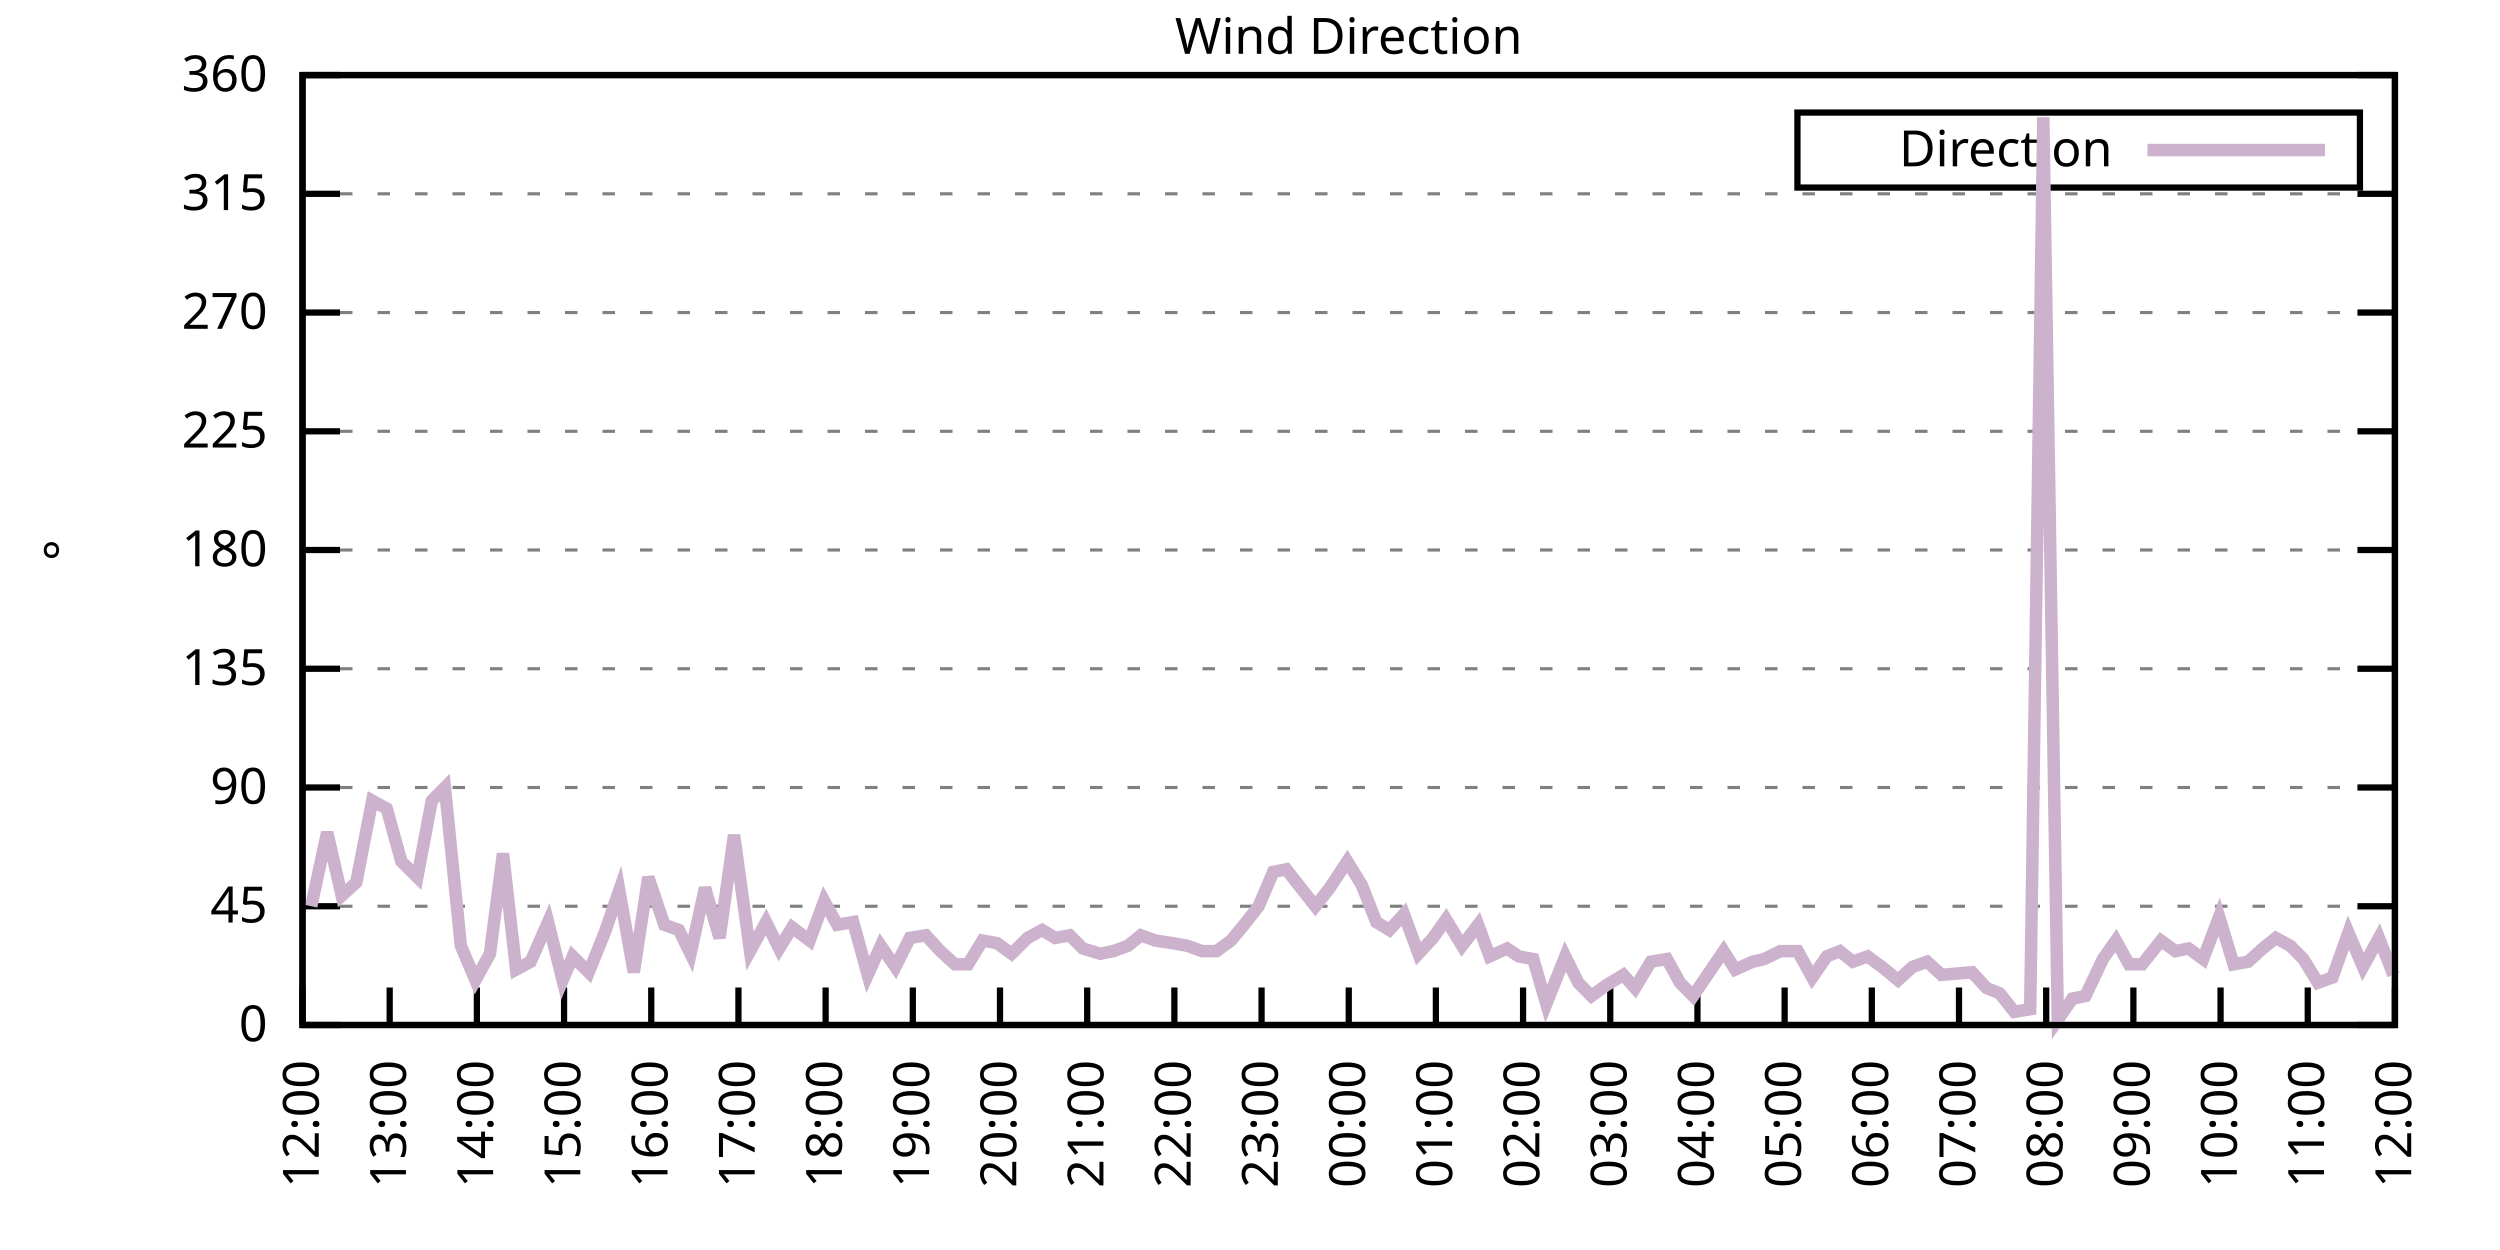
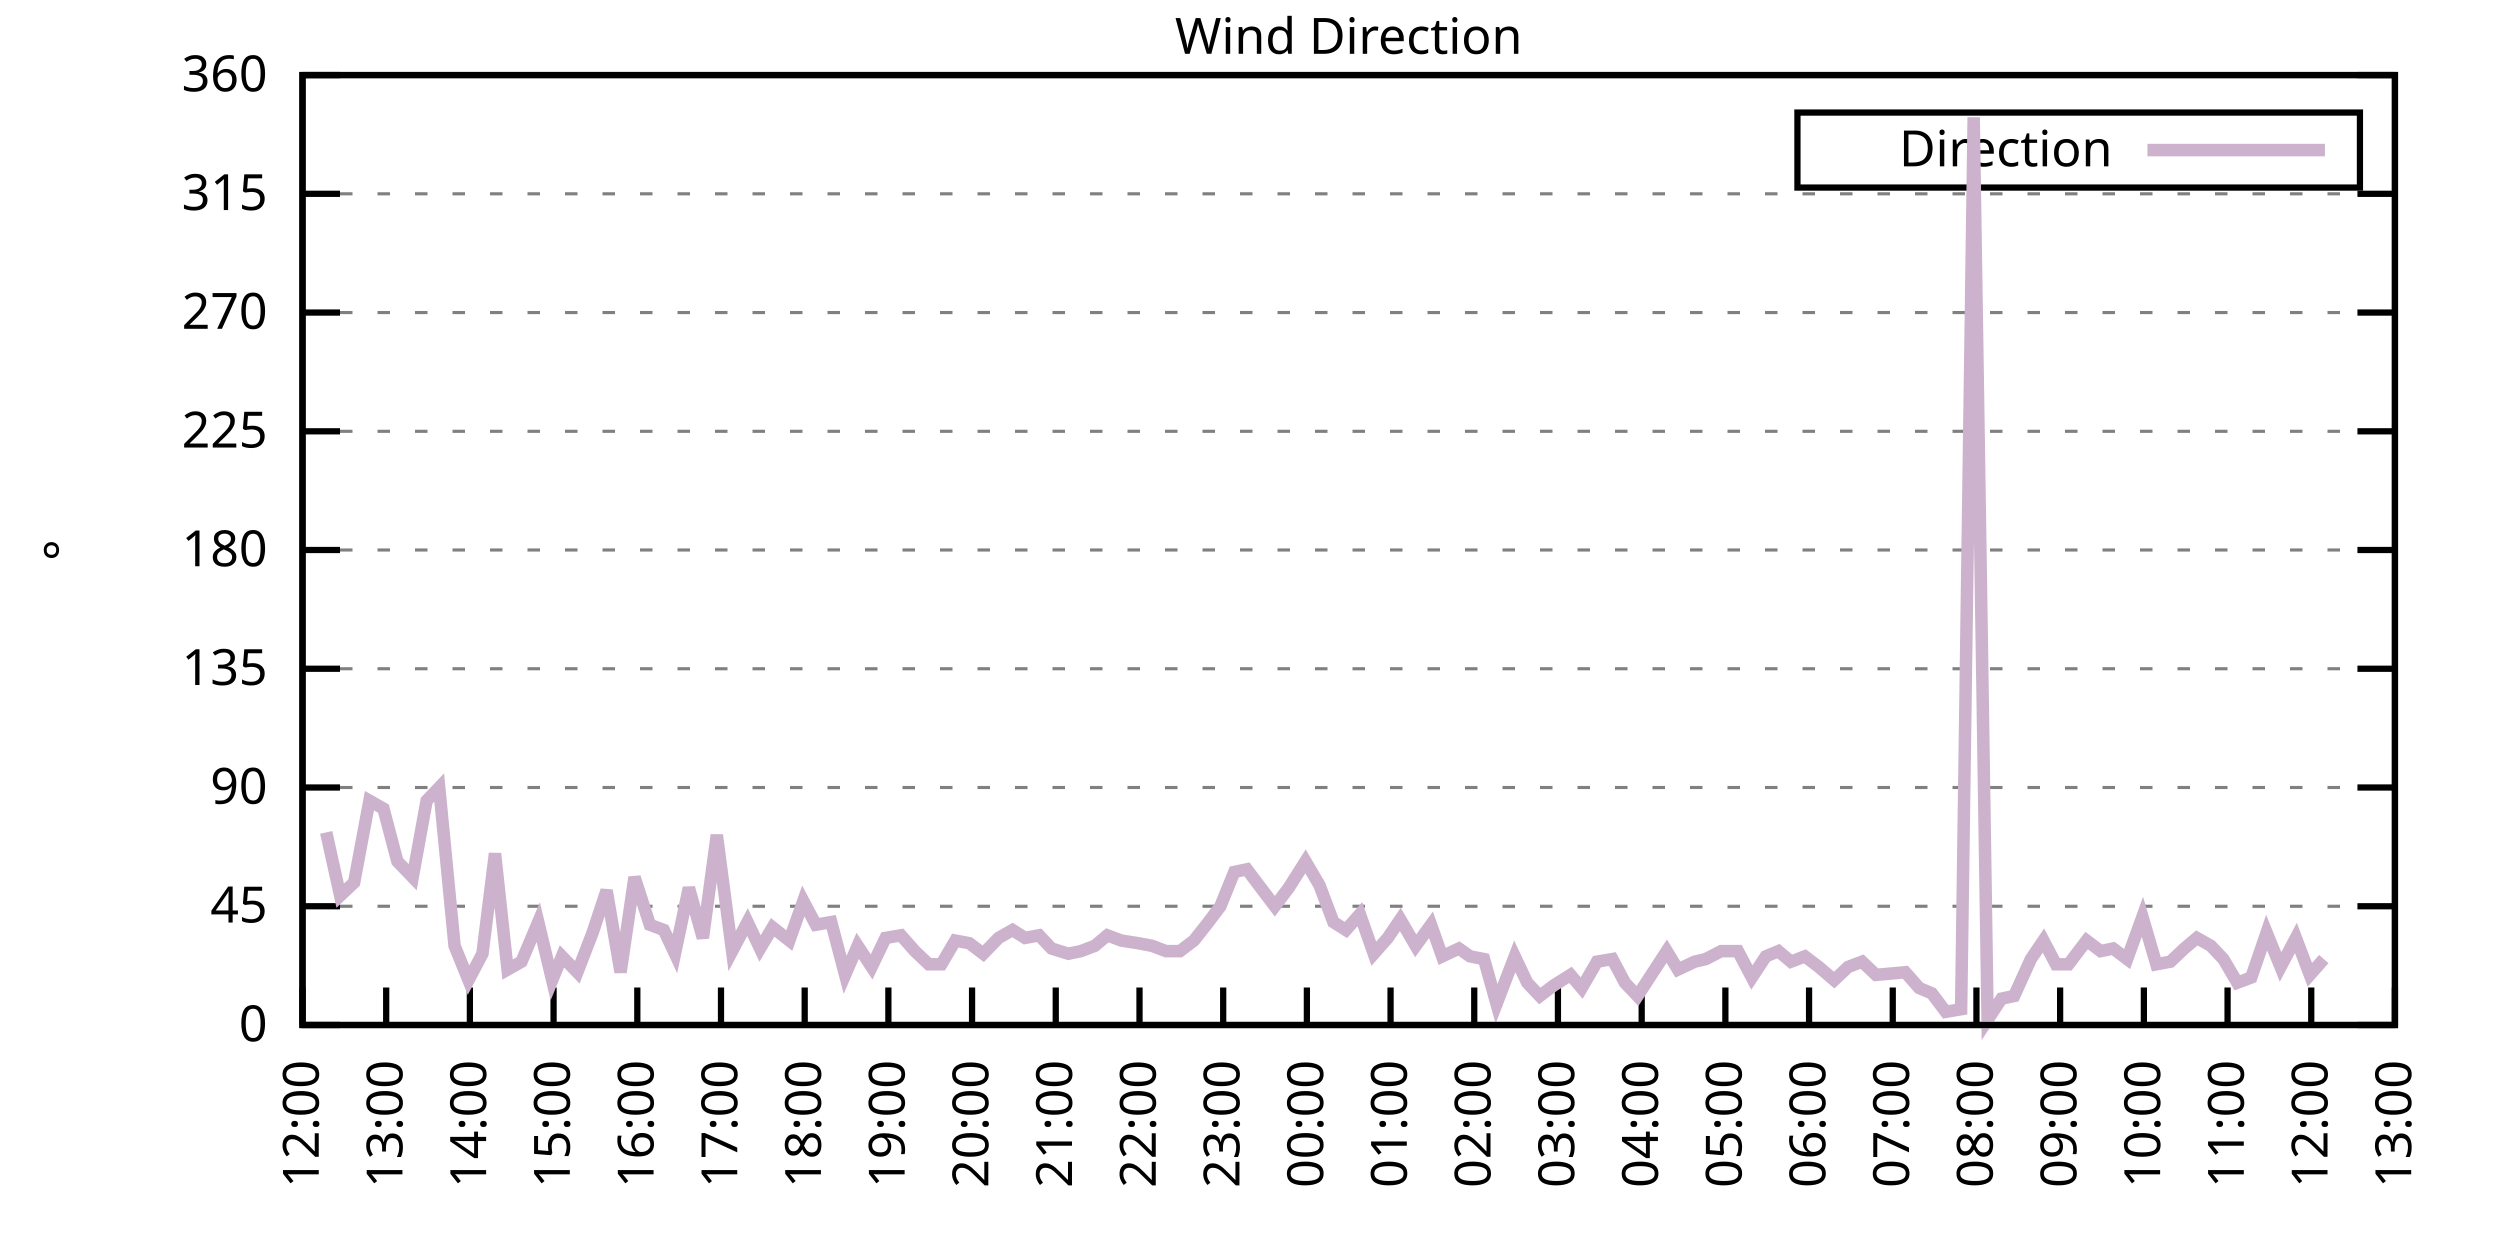
<svg xmlns="http://www.w3.org/2000/svg" xmlns:xlink="http://www.w3.org/1999/xlink" width="400" height="200" viewBox="0 0 400 200">
  <g id="gnuplot_canvas">
    <rect x="0" y="0" width="400" height="200" fill="none" />
    <defs>
      <circle id="gpDot" r="0.5" stroke-width="0.5" stroke="currentColor" />
      <path id="gpPt0" stroke-width="0.333" stroke="currentColor" d="M-1,0 h2 M0,-1 v2" />
      <path id="gpPt1" stroke-width="0.333" stroke="currentColor" d="M-1,-1 L1,1 M1,-1 L-1,1" />
      <path id="gpPt2" stroke-width="0.333" stroke="currentColor" d="M-1,0 L1,0 M0,-1 L0,1 M-1,-1 L1,1 M-1,1 L1,-1" />
      <rect id="gpPt3" stroke-width="0.333" stroke="currentColor" x="-1" y="-1" width="2" height="2" />
      <rect id="gpPt4" stroke-width="0.333" stroke="currentColor" fill="currentColor" x="-1" y="-1" width="2" height="2" />
      <circle id="gpPt5" stroke-width="0.333" stroke="currentColor" cx="0" cy="0" r="1" />
      <use xlink:href="#gpPt5" id="gpPt6" fill="currentColor" stroke="none" />
      <path id="gpPt7" stroke-width="0.333" stroke="currentColor" d="M0,-1.33 L-1.33,0.67 L1.33,0.67 z" />
      <use xlink:href="#gpPt7" id="gpPt8" fill="currentColor" stroke="none" />
      <use xlink:href="#gpPt7" id="gpPt9" stroke="currentColor" transform="rotate(180)" />
      <use xlink:href="#gpPt9" id="gpPt10" fill="currentColor" stroke="none" />
      <use xlink:href="#gpPt3" id="gpPt11" stroke="currentColor" transform="rotate(45)" />
      <use xlink:href="#gpPt11" id="gpPt12" fill="currentColor" stroke="none" />
      <path id="gpPt13" stroke-width="0.333" stroke="currentColor" d="M0,1.330 L1.265,0.411 L0.782,-1.067 L-0.782,-1.076 L-1.265,0.411 z" />
      <use xlink:href="#gpPt13" id="gpPt14" fill="currentColor" stroke="none" />
      <filter id="textbox" filterUnits="objectBoundingBox" x="0" y="0" height="1" width="1">
        <feFlood flood-color="white" flood-opacity="1" result="bgnd" />
        <feComposite in="SourceGraphic" in2="bgnd" operator="atop" />
      </filter>
      <filter id="greybox" filterUnits="objectBoundingBox" x="0" y="0" height="1" width="1">
        <feFlood flood-color="lightgrey" flood-opacity="1" result="grey" />
        <feComposite in="SourceGraphic" in2="grey" operator="atop" />
      </filter>
    </defs>
    <g fill="none" color="white" stroke="currentColor" stroke-width="1.00" stroke-linecap="butt" stroke-linejoin="miter">
</g>
    <g fill="none" color="black" stroke="currentColor" stroke-width="1.00" stroke-linecap="butt" stroke-linejoin="miter">
      <g stroke="none" shape-rendering="crispEdges">
        <polygon fill="rgb(255, 255, 255)" points="48.40,164.00 383.18,164.00 383.18,12.02 48.40,12.02 " />
      </g>
    </g>
    <g fill="none" color="black" stroke="currentColor" stroke-width="1.00" stroke-linecap="butt" stroke-linejoin="miter">
</g>
    <g fill="none" color="black" stroke="black" stroke-width="0.50" stroke-linecap="butt" stroke-linejoin="miter">
</g>
    <g fill="none" color="gray" stroke="currentColor" stroke-width="0.50" stroke-linecap="butt" stroke-linejoin="miter">
      <path stroke="gray" stroke-dasharray="2,4" class="gridline" d="M48.40,164.00 L383.19,164.00  " />
    </g>
    <g fill="none" color="gray" stroke="gray" stroke-width="1.00" stroke-linecap="butt" stroke-linejoin="miter">
</g>
    <g fill="none" color="black" stroke="currentColor" stroke-width="1.00" stroke-linecap="butt" stroke-linejoin="miter">
      <path stroke="black" d="M48.40,164.00 L54.40,164.00 M383.19,164.00 L377.19,164.00  " />
      <g transform="translate(42.80,166.60)" stroke="none" fill="black" font-family="Sans" font-size="8.00" text-anchor="end">
        <text>
          <tspan font-family="Sans"> 0</tspan>
        </text>
      </g>
    </g>
    <g fill="none" color="black" stroke="currentColor" stroke-width="1.00" stroke-linecap="butt" stroke-linejoin="miter">
</g>
    <g fill="none" color="black" stroke="black" stroke-width="0.50" stroke-linecap="butt" stroke-linejoin="miter">
</g>
    <g fill="none" color="gray" stroke="currentColor" stroke-width="0.50" stroke-linecap="butt" stroke-linejoin="miter">
      <path stroke="gray" stroke-dasharray="2,4" class="gridline" d="M48.40,145.00 L383.19,145.00  " />
    </g>
    <g fill="none" color="gray" stroke="gray" stroke-width="1.00" stroke-linecap="butt" stroke-linejoin="miter">
</g>
    <g fill="none" color="black" stroke="currentColor" stroke-width="1.00" stroke-linecap="butt" stroke-linejoin="miter">
      <path stroke="black" d="M48.40,145.00 L54.40,145.00 M383.19,145.00 L377.19,145.00  " />
      <g transform="translate(42.80,147.60)" stroke="none" fill="black" font-family="Sans" font-size="8.00" text-anchor="end">
        <text>
          <tspan font-family="Sans"> 45</tspan>
        </text>
      </g>
    </g>
    <g fill="none" color="black" stroke="currentColor" stroke-width="1.00" stroke-linecap="butt" stroke-linejoin="miter">
</g>
    <g fill="none" color="black" stroke="black" stroke-width="0.50" stroke-linecap="butt" stroke-linejoin="miter">
</g>
    <g fill="none" color="gray" stroke="currentColor" stroke-width="0.50" stroke-linecap="butt" stroke-linejoin="miter">
      <path stroke="gray" stroke-dasharray="2,4" class="gridline" d="M48.40,126.00 L383.19,126.00  " />
    </g>
    <g fill="none" color="gray" stroke="gray" stroke-width="1.00" stroke-linecap="butt" stroke-linejoin="miter">
</g>
    <g fill="none" color="black" stroke="currentColor" stroke-width="1.00" stroke-linecap="butt" stroke-linejoin="miter">
      <path stroke="black" d="M48.40,126.00 L54.40,126.00 M383.19,126.00 L377.19,126.00  " />
      <g transform="translate(42.80,128.60)" stroke="none" fill="black" font-family="Sans" font-size="8.00" text-anchor="end">
        <text>
          <tspan font-family="Sans"> 90</tspan>
        </text>
      </g>
    </g>
    <g fill="none" color="black" stroke="currentColor" stroke-width="1.00" stroke-linecap="butt" stroke-linejoin="miter">
</g>
    <g fill="none" color="black" stroke="black" stroke-width="0.50" stroke-linecap="butt" stroke-linejoin="miter">
</g>
    <g fill="none" color="gray" stroke="currentColor" stroke-width="0.50" stroke-linecap="butt" stroke-linejoin="miter">
      <path stroke="gray" stroke-dasharray="2,4" class="gridline" d="M48.40,107.00 L383.19,107.00  " />
    </g>
    <g fill="none" color="gray" stroke="gray" stroke-width="1.00" stroke-linecap="butt" stroke-linejoin="miter">
</g>
    <g fill="none" color="black" stroke="currentColor" stroke-width="1.00" stroke-linecap="butt" stroke-linejoin="miter">
      <path stroke="black" d="M48.40,107.00 L54.40,107.00 M383.19,107.00 L377.19,107.00  " />
      <g transform="translate(42.80,109.60)" stroke="none" fill="black" font-family="Sans" font-size="8.00" text-anchor="end">
        <text>
          <tspan font-family="Sans"> 135</tspan>
        </text>
      </g>
    </g>
    <g fill="none" color="black" stroke="currentColor" stroke-width="1.00" stroke-linecap="butt" stroke-linejoin="miter">
</g>
    <g fill="none" color="black" stroke="black" stroke-width="0.50" stroke-linecap="butt" stroke-linejoin="miter">
</g>
    <g fill="none" color="gray" stroke="currentColor" stroke-width="0.50" stroke-linecap="butt" stroke-linejoin="miter">
      <path stroke="gray" stroke-dasharray="2,4" class="gridline" d="M48.40,88.00 L383.19,88.00  " />
    </g>
    <g fill="none" color="gray" stroke="gray" stroke-width="1.00" stroke-linecap="butt" stroke-linejoin="miter">
</g>
    <g fill="none" color="black" stroke="currentColor" stroke-width="1.00" stroke-linecap="butt" stroke-linejoin="miter">
      <path stroke="black" d="M48.40,88.00 L54.40,88.00 M383.19,88.00 L377.19,88.00  " />
      <g transform="translate(42.80,90.60)" stroke="none" fill="black" font-family="Sans" font-size="8.00" text-anchor="end">
        <text>
          <tspan font-family="Sans"> 180</tspan>
        </text>
      </g>
    </g>
    <g fill="none" color="black" stroke="currentColor" stroke-width="1.00" stroke-linecap="butt" stroke-linejoin="miter">
</g>
    <g fill="none" color="black" stroke="black" stroke-width="0.50" stroke-linecap="butt" stroke-linejoin="miter">
</g>
    <g fill="none" color="gray" stroke="currentColor" stroke-width="0.50" stroke-linecap="butt" stroke-linejoin="miter">
      <path stroke="gray" stroke-dasharray="2,4" class="gridline" d="M48.40,69.01 L383.19,69.01  " />
    </g>
    <g fill="none" color="gray" stroke="gray" stroke-width="1.00" stroke-linecap="butt" stroke-linejoin="miter">
</g>
    <g fill="none" color="black" stroke="currentColor" stroke-width="1.00" stroke-linecap="butt" stroke-linejoin="miter">
      <path stroke="black" d="M48.40,69.01 L54.40,69.01 M383.19,69.01 L377.19,69.01  " />
      <g transform="translate(42.80,71.61)" stroke="none" fill="black" font-family="Sans" font-size="8.00" text-anchor="end">
        <text>
          <tspan font-family="Sans"> 225</tspan>
        </text>
      </g>
    </g>
    <g fill="none" color="black" stroke="currentColor" stroke-width="1.00" stroke-linecap="butt" stroke-linejoin="miter">
</g>
    <g fill="none" color="black" stroke="black" stroke-width="0.50" stroke-linecap="butt" stroke-linejoin="miter">
</g>
    <g fill="none" color="gray" stroke="currentColor" stroke-width="0.50" stroke-linecap="butt" stroke-linejoin="miter">
      <path stroke="gray" stroke-dasharray="2,4" class="gridline" d="M48.40,50.01 L383.19,50.01  " />
    </g>
    <g fill="none" color="gray" stroke="gray" stroke-width="1.00" stroke-linecap="butt" stroke-linejoin="miter">
</g>
    <g fill="none" color="black" stroke="currentColor" stroke-width="1.00" stroke-linecap="butt" stroke-linejoin="miter">
      <path stroke="black" d="M48.40,50.01 L54.40,50.01 M383.19,50.01 L377.19,50.01  " />
      <g transform="translate(42.80,52.61)" stroke="none" fill="black" font-family="Sans" font-size="8.00" text-anchor="end">
        <text>
          <tspan font-family="Sans"> 270</tspan>
        </text>
      </g>
    </g>
    <g fill="none" color="black" stroke="currentColor" stroke-width="1.00" stroke-linecap="butt" stroke-linejoin="miter">
</g>
    <g fill="none" color="black" stroke="black" stroke-width="0.50" stroke-linecap="butt" stroke-linejoin="miter">
</g>
    <g fill="none" color="gray" stroke="currentColor" stroke-width="0.50" stroke-linecap="butt" stroke-linejoin="miter">
      <path stroke="gray" stroke-dasharray="2,4" class="gridline" d="M48.40,31.01 L383.19,31.01  " />
    </g>
    <g fill="none" color="gray" stroke="gray" stroke-width="1.00" stroke-linecap="butt" stroke-linejoin="miter">
</g>
    <g fill="none" color="black" stroke="currentColor" stroke-width="1.00" stroke-linecap="butt" stroke-linejoin="miter">
      <path stroke="black" d="M48.40,31.01 L54.40,31.01 M383.19,31.01 L377.19,31.01  " />
      <g transform="translate(42.80,33.61)" stroke="none" fill="black" font-family="Sans" font-size="8.00" text-anchor="end">
        <text>
          <tspan font-family="Sans"> 315</tspan>
        </text>
      </g>
    </g>
    <g fill="none" color="black" stroke="currentColor" stroke-width="1.00" stroke-linecap="butt" stroke-linejoin="miter">
</g>
    <g fill="none" color="black" stroke="black" stroke-width="0.50" stroke-linecap="butt" stroke-linejoin="miter">
</g>
    <g fill="none" color="gray" stroke="currentColor" stroke-width="0.50" stroke-linecap="butt" stroke-linejoin="miter">
      <path stroke="gray" stroke-dasharray="2,4" class="gridline" d="M48.40,12.01 L383.19,12.01  " />
    </g>
    <g fill="none" color="gray" stroke="gray" stroke-width="1.00" stroke-linecap="butt" stroke-linejoin="miter">
</g>
    <g fill="none" color="black" stroke="currentColor" stroke-width="1.00" stroke-linecap="butt" stroke-linejoin="miter">
      <path stroke="black" d="M48.40,12.01 L54.40,12.01 M383.19,12.01 L377.19,12.01  " />
      <g transform="translate(42.80,14.61)" stroke="none" fill="black" font-family="Sans" font-size="8.00" text-anchor="end">
        <text>
          <tspan font-family="Sans"> 360</tspan>
        </text>
      </g>
    </g>
    <g fill="none" color="black" stroke="currentColor" stroke-width="1.00" stroke-linecap="butt" stroke-linejoin="miter">
      <path stroke="black" d="M48.40,164.00 L48.40,158.00  " />
      <g transform="translate(51.00,169.60) rotate(270.00)" stroke="none" fill="black" font-family="Sans" font-size="8.00" text-anchor="end">
        <text>
          <tspan font-family="Sans">12:00</tspan>
        </text>
      </g>
    </g>
    <g fill="none" color="black" stroke="currentColor" stroke-width="1.00" stroke-linecap="butt" stroke-linejoin="miter">
-       <path stroke="black" d="M62.35,164.00 L62.35,158.00  " />
-       <g transform="translate(64.95,169.60) rotate(270.00)" stroke="none" fill="black" font-family="Sans" font-size="8.00" text-anchor="end">
+       <path stroke="black" d="M61.79,164.00 L61.79,158.00  " />
+       <g transform="translate(64.39,169.60) rotate(270.00)" stroke="none" fill="black" font-family="Sans" font-size="8.00" text-anchor="end">
        <text>
          <tspan font-family="Sans">13:00</tspan>
        </text>
      </g>
    </g>
    <g fill="none" color="black" stroke="currentColor" stroke-width="1.00" stroke-linecap="butt" stroke-linejoin="miter">
-       <path stroke="black" d="M76.30,164.00 L76.30,158.00  " />
-       <g transform="translate(78.90,169.60) rotate(270.00)" stroke="none" fill="black" font-family="Sans" font-size="8.00" text-anchor="end">
+       <path stroke="black" d="M75.18,164.00 L75.18,158.00  " />
+       <g transform="translate(77.78,169.60) rotate(270.00)" stroke="none" fill="black" font-family="Sans" font-size="8.00" text-anchor="end">
        <text>
          <tspan font-family="Sans">14:00</tspan>
        </text>
      </g>
    </g>
    <g fill="none" color="black" stroke="currentColor" stroke-width="1.00" stroke-linecap="butt" stroke-linejoin="miter">
-       <path stroke="black" d="M90.25,164.00 L90.25,158.00  " />
-       <g transform="translate(92.85,169.60) rotate(270.00)" stroke="none" fill="black" font-family="Sans" font-size="8.00" text-anchor="end">
+       <path stroke="black" d="M88.57,164.00 L88.57,158.00  " />
+       <g transform="translate(91.17,169.60) rotate(270.00)" stroke="none" fill="black" font-family="Sans" font-size="8.00" text-anchor="end">
        <text>
          <tspan font-family="Sans">15:00</tspan>
        </text>
      </g>
    </g>
    <g fill="none" color="black" stroke="currentColor" stroke-width="1.00" stroke-linecap="butt" stroke-linejoin="miter">
-       <path stroke="black" d="M104.20,164.00 L104.20,158.00  " />
-       <g transform="translate(106.80,169.60) rotate(270.00)" stroke="none" fill="black" font-family="Sans" font-size="8.00" text-anchor="end">
+       <path stroke="black" d="M101.97,164.00 L101.97,158.00  " />
+       <g transform="translate(104.57,169.60) rotate(270.00)" stroke="none" fill="black" font-family="Sans" font-size="8.00" text-anchor="end">
        <text>
          <tspan font-family="Sans">16:00</tspan>
        </text>
      </g>
    </g>
    <g fill="none" color="black" stroke="currentColor" stroke-width="1.00" stroke-linecap="butt" stroke-linejoin="miter">
-       <path stroke="black" d="M118.15,164.00 L118.15,158.00  " />
-       <g transform="translate(120.75,169.60) rotate(270.00)" stroke="none" fill="black" font-family="Sans" font-size="8.00" text-anchor="end">
+       <path stroke="black" d="M115.36,164.00 L115.36,158.00  " />
+       <g transform="translate(117.96,169.60) rotate(270.00)" stroke="none" fill="black" font-family="Sans" font-size="8.00" text-anchor="end">
        <text>
          <tspan font-family="Sans">17:00</tspan>
        </text>
      </g>
    </g>
    <g fill="none" color="black" stroke="currentColor" stroke-width="1.00" stroke-linecap="butt" stroke-linejoin="miter">
-       <path stroke="black" d="M132.10,164.00 L132.10,158.00  " />
-       <g transform="translate(134.70,169.60) rotate(270.00)" stroke="none" fill="black" font-family="Sans" font-size="8.00" text-anchor="end">
+       <path stroke="black" d="M128.75,164.00 L128.75,158.00  " />
+       <g transform="translate(131.35,169.60) rotate(270.00)" stroke="none" fill="black" font-family="Sans" font-size="8.00" text-anchor="end">
        <text>
          <tspan font-family="Sans">18:00</tspan>
        </text>
      </g>
    </g>
    <g fill="none" color="black" stroke="currentColor" stroke-width="1.00" stroke-linecap="butt" stroke-linejoin="miter">
-       <path stroke="black" d="M146.05,164.00 L146.05,158.00  " />
-       <g transform="translate(148.65,169.60) rotate(270.00)" stroke="none" fill="black" font-family="Sans" font-size="8.00" text-anchor="end">
+       <path stroke="black" d="M142.14,164.00 L142.14,158.00  " />
+       <g transform="translate(144.74,169.60) rotate(270.00)" stroke="none" fill="black" font-family="Sans" font-size="8.00" text-anchor="end">
        <text>
          <tspan font-family="Sans">19:00</tspan>
        </text>
      </g>
    </g>
    <g fill="none" color="black" stroke="currentColor" stroke-width="1.00" stroke-linecap="butt" stroke-linejoin="miter">
-       <path stroke="black" d="M160.00,164.00 L160.00,158.00  " />
-       <g transform="translate(162.60,169.60) rotate(270.00)" stroke="none" fill="black" font-family="Sans" font-size="8.00" text-anchor="end">
+       <path stroke="black" d="M155.53,164.00 L155.53,158.00  " />
+       <g transform="translate(158.13,169.60) rotate(270.00)" stroke="none" fill="black" font-family="Sans" font-size="8.00" text-anchor="end">
        <text>
          <tspan font-family="Sans">20:00</tspan>
        </text>
      </g>
    </g>
    <g fill="none" color="black" stroke="currentColor" stroke-width="1.00" stroke-linecap="butt" stroke-linejoin="miter">
-       <path stroke="black" d="M173.95,164.00 L173.95,158.00  " />
-       <g transform="translate(176.55,169.60) rotate(270.00)" stroke="none" fill="black" font-family="Sans" font-size="8.00" text-anchor="end">
+       <path stroke="black" d="M168.92,164.00 L168.92,158.00  " />
+       <g transform="translate(171.52,169.60) rotate(270.00)" stroke="none" fill="black" font-family="Sans" font-size="8.00" text-anchor="end">
        <text>
          <tspan font-family="Sans">21:00</tspan>
        </text>
      </g>
    </g>
    <g fill="none" color="black" stroke="currentColor" stroke-width="1.00" stroke-linecap="butt" stroke-linejoin="miter">
-       <path stroke="black" d="M187.90,164.00 L187.90,158.00  " />
-       <g transform="translate(190.50,169.60) rotate(270.00)" stroke="none" fill="black" font-family="Sans" font-size="8.00" text-anchor="end">
+       <path stroke="black" d="M182.32,164.00 L182.32,158.00  " />
+       <g transform="translate(184.92,169.60) rotate(270.00)" stroke="none" fill="black" font-family="Sans" font-size="8.00" text-anchor="end">
        <text>
          <tspan font-family="Sans">22:00</tspan>
        </text>
      </g>
    </g>
    <g fill="none" color="black" stroke="currentColor" stroke-width="1.00" stroke-linecap="butt" stroke-linejoin="miter">
-       <path stroke="black" d="M201.85,164.00 L201.85,158.00  " />
-       <g transform="translate(204.45,169.60) rotate(270.00)" stroke="none" fill="black" font-family="Sans" font-size="8.00" text-anchor="end">
+       <path stroke="black" d="M195.71,164.00 L195.71,158.00  " />
+       <g transform="translate(198.31,169.60) rotate(270.00)" stroke="none" fill="black" font-family="Sans" font-size="8.00" text-anchor="end">
        <text>
          <tspan font-family="Sans">23:00</tspan>
        </text>
      </g>
    </g>
    <g fill="none" color="black" stroke="currentColor" stroke-width="1.00" stroke-linecap="butt" stroke-linejoin="miter">
-       <path stroke="black" d="M215.80,164.00 L215.80,158.00  " />
-       <g transform="translate(218.40,169.60) rotate(270.00)" stroke="none" fill="black" font-family="Sans" font-size="8.00" text-anchor="end">
+       <path stroke="black" d="M209.10,164.00 L209.10,158.00  " />
+       <g transform="translate(211.70,169.60) rotate(270.00)" stroke="none" fill="black" font-family="Sans" font-size="8.00" text-anchor="end">
        <text>
          <tspan font-family="Sans">00:00</tspan>
        </text>
      </g>
    </g>
    <g fill="none" color="black" stroke="currentColor" stroke-width="1.00" stroke-linecap="butt" stroke-linejoin="miter">
-       <path stroke="black" d="M229.74,164.00 L229.74,158.00  " />
-       <g transform="translate(232.34,169.60) rotate(270.00)" stroke="none" fill="black" font-family="Sans" font-size="8.00" text-anchor="end">
+       <path stroke="black" d="M222.49,164.00 L222.49,158.00  " />
+       <g transform="translate(225.09,169.60) rotate(270.00)" stroke="none" fill="black" font-family="Sans" font-size="8.00" text-anchor="end">
        <text>
          <tspan font-family="Sans">01:00</tspan>
        </text>
      </g>
    </g>
    <g fill="none" color="black" stroke="currentColor" stroke-width="1.00" stroke-linecap="butt" stroke-linejoin="miter">
-       <path stroke="black" d="M243.69,164.00 L243.69,158.00  " />
-       <g transform="translate(246.29,169.60) rotate(270.00)" stroke="none" fill="black" font-family="Sans" font-size="8.00" text-anchor="end">
+       <path stroke="black" d="M235.88,164.00 L235.88,158.00  " />
+       <g transform="translate(238.48,169.60) rotate(270.00)" stroke="none" fill="black" font-family="Sans" font-size="8.00" text-anchor="end">
        <text>
          <tspan font-family="Sans">02:00</tspan>
        </text>
      </g>
    </g>
    <g fill="none" color="black" stroke="currentColor" stroke-width="1.00" stroke-linecap="butt" stroke-linejoin="miter">
-       <path stroke="black" d="M257.64,164.00 L257.64,158.00  " />
-       <g transform="translate(260.24,169.60) rotate(270.00)" stroke="none" fill="black" font-family="Sans" font-size="8.00" text-anchor="end">
+       <path stroke="black" d="M249.27,164.00 L249.27,158.00  " />
+       <g transform="translate(251.87,169.60) rotate(270.00)" stroke="none" fill="black" font-family="Sans" font-size="8.00" text-anchor="end">
        <text>
          <tspan font-family="Sans">03:00</tspan>
        </text>
      </g>
    </g>
    <g fill="none" color="black" stroke="currentColor" stroke-width="1.00" stroke-linecap="butt" stroke-linejoin="miter">
-       <path stroke="black" d="M271.59,164.00 L271.59,158.00  " />
-       <g transform="translate(274.19,169.60) rotate(270.00)" stroke="none" fill="black" font-family="Sans" font-size="8.00" text-anchor="end">
+       <path stroke="black" d="M262.67,164.00 L262.67,158.00  " />
+       <g transform="translate(265.27,169.60) rotate(270.00)" stroke="none" fill="black" font-family="Sans" font-size="8.00" text-anchor="end">
        <text>
          <tspan font-family="Sans">04:00</tspan>
        </text>
      </g>
    </g>
    <g fill="none" color="black" stroke="currentColor" stroke-width="1.00" stroke-linecap="butt" stroke-linejoin="miter">
-       <path stroke="black" d="M285.54,164.00 L285.54,158.00  " />
-       <g transform="translate(288.14,169.60) rotate(270.00)" stroke="none" fill="black" font-family="Sans" font-size="8.00" text-anchor="end">
+       <path stroke="black" d="M276.06,164.00 L276.06,158.00  " />
+       <g transform="translate(278.66,169.60) rotate(270.00)" stroke="none" fill="black" font-family="Sans" font-size="8.00" text-anchor="end">
        <text>
          <tspan font-family="Sans">05:00</tspan>
        </text>
      </g>
    </g>
    <g fill="none" color="black" stroke="currentColor" stroke-width="1.00" stroke-linecap="butt" stroke-linejoin="miter">
-       <path stroke="black" d="M299.49,164.00 L299.49,158.00  " />
-       <g transform="translate(302.09,169.60) rotate(270.00)" stroke="none" fill="black" font-family="Sans" font-size="8.00" text-anchor="end">
+       <path stroke="black" d="M289.45,164.00 L289.45,158.00  " />
+       <g transform="translate(292.05,169.60) rotate(270.00)" stroke="none" fill="black" font-family="Sans" font-size="8.00" text-anchor="end">
        <text>
          <tspan font-family="Sans">06:00</tspan>
        </text>
      </g>
    </g>
    <g fill="none" color="black" stroke="currentColor" stroke-width="1.00" stroke-linecap="butt" stroke-linejoin="miter">
-       <path stroke="black" d="M313.44,164.00 L313.44,158.00  " />
-       <g transform="translate(316.04,169.60) rotate(270.00)" stroke="none" fill="black" font-family="Sans" font-size="8.00" text-anchor="end">
+       <path stroke="black" d="M302.84,164.00 L302.84,158.00  " />
+       <g transform="translate(305.44,169.60) rotate(270.00)" stroke="none" fill="black" font-family="Sans" font-size="8.00" text-anchor="end">
        <text>
          <tspan font-family="Sans">07:00</tspan>
        </text>
      </g>
    </g>
    <g fill="none" color="black" stroke="currentColor" stroke-width="1.00" stroke-linecap="butt" stroke-linejoin="miter">
-       <path stroke="black" d="M327.39,164.00 L327.39,158.00  " />
-       <g transform="translate(329.99,169.60) rotate(270.00)" stroke="none" fill="black" font-family="Sans" font-size="8.00" text-anchor="end">
+       <path stroke="black" d="M316.23,164.00 L316.23,158.00  " />
+       <g transform="translate(318.83,169.60) rotate(270.00)" stroke="none" fill="black" font-family="Sans" font-size="8.00" text-anchor="end">
        <text>
          <tspan font-family="Sans">08:00</tspan>
        </text>
      </g>
    </g>
    <g fill="none" color="black" stroke="currentColor" stroke-width="1.00" stroke-linecap="butt" stroke-linejoin="miter">
-       <path stroke="black" d="M341.34,164.00 L341.34,158.00  " />
-       <g transform="translate(343.94,169.60) rotate(270.00)" stroke="none" fill="black" font-family="Sans" font-size="8.00" text-anchor="end">
+       <path stroke="black" d="M329.62,164.00 L329.62,158.00  " />
+       <g transform="translate(332.22,169.60) rotate(270.00)" stroke="none" fill="black" font-family="Sans" font-size="8.00" text-anchor="end">
        <text>
          <tspan font-family="Sans">09:00</tspan>
        </text>
      </g>
    </g>
    <g fill="none" color="black" stroke="currentColor" stroke-width="1.00" stroke-linecap="butt" stroke-linejoin="miter">
-       <path stroke="black" d="M355.29,164.00 L355.29,158.00  " />
-       <g transform="translate(357.89,169.60) rotate(270.00)" stroke="none" fill="black" font-family="Sans" font-size="8.00" text-anchor="end">
+       <path stroke="black" d="M343.02,164.00 L343.02,158.00  " />
+       <g transform="translate(345.62,169.60) rotate(270.00)" stroke="none" fill="black" font-family="Sans" font-size="8.00" text-anchor="end">
        <text>
          <tspan font-family="Sans">10:00</tspan>
        </text>
      </g>
    </g>
    <g fill="none" color="black" stroke="currentColor" stroke-width="1.00" stroke-linecap="butt" stroke-linejoin="miter">
-       <path stroke="black" d="M369.24,164.00 L369.24,158.00  " />
-       <g transform="translate(371.84,169.60) rotate(270.00)" stroke="none" fill="black" font-family="Sans" font-size="8.00" text-anchor="end">
+       <path stroke="black" d="M356.41,164.00 L356.41,158.00  " />
+       <g transform="translate(359.01,169.60) rotate(270.00)" stroke="none" fill="black" font-family="Sans" font-size="8.00" text-anchor="end">
        <text>
          <tspan font-family="Sans">11:00</tspan>
+         </text>
+       </g>
+     </g>
+     <g fill="none" color="black" stroke="currentColor" stroke-width="1.00" stroke-linecap="butt" stroke-linejoin="miter">
+       <path stroke="black" d="M369.80,164.00 L369.80,158.00  " />
+       <g transform="translate(372.40,169.60) rotate(270.00)" stroke="none" fill="black" font-family="Sans" font-size="8.00" text-anchor="end">
+         <text>
+           <tspan font-family="Sans">12:00</tspan>
        </text>
      </g>
    </g>
    <g fill="none" color="black" stroke="currentColor" stroke-width="1.00" stroke-linecap="butt" stroke-linejoin="miter">
      <path stroke="black" d="M383.19,164.00 L383.19,158.00  " />
      <g transform="translate(385.79,169.60) rotate(270.00)" stroke="none" fill="black" font-family="Sans" font-size="8.00" text-anchor="end">
        <text>
-           <tspan font-family="Sans">12:00</tspan>
+           <tspan font-family="Sans">13:00</tspan>
        </text>
      </g>
    </g>
    <g fill="none" color="black" stroke="currentColor" stroke-width="1.00" stroke-linecap="butt" stroke-linejoin="miter">
</g>
    <g fill="none" color="black" stroke="currentColor" stroke-width="1.00" stroke-linecap="butt" stroke-linejoin="miter">
      <path stroke="black" d="M48.40,12.01 L48.40,164.00 L383.19,164.00 L383.19,12.01 L48.40,12.01 Z  " />
    </g>
    <g fill="none" color="black" stroke="currentColor" stroke-width="1.00" stroke-linecap="butt" stroke-linejoin="miter">
</g>
    <g fill="none" color="black" stroke="currentColor" stroke-width="1.00" stroke-linecap="butt" stroke-linejoin="miter">
      <path stroke="black" d="M287.59,30.01 L287.59,18.01 L377.59,18.01 L377.59,30.01 L287.59,30.01 Z  " />
    </g>
    <g id="Wind_direction_plot_1">
      <g fill="none" color="white" stroke="black" stroke-width="2.00" stroke-linecap="butt" stroke-linejoin="miter">
</g>
      <g fill="none" color="black" stroke="currentColor" stroke-width="2.00" stroke-linecap="butt" stroke-linejoin="miter">
        <g transform="translate(337.99,26.61)" stroke="none" fill="black" font-family="Sans" font-size="8.00" text-anchor="end">
          <text>
            <tspan font-family="Sans">Direction</tspan>
          </text>
        </g>
      </g>
      <g fill="none" color="black" stroke="currentColor" stroke-width="2.00" stroke-linecap="butt" stroke-linejoin="miter">
-         <path stroke="rgb(204, 178, 204)" d="M343.59,24.01 L371.99,24.01 M49.79,145.00 L52.35,133.18 L54.68,143.31 L57.00,141.20 L59.56,128.11 L61.88,129.38   L64.21,137.82 L66.77,140.36 L69.09,128.11 L71.18,126.00 L73.74,151.33 L76.07,156.82 L78.39,152.60 L80.48,136.56   L82.58,155.13 L84.90,153.87 L87.69,147.53 L90.02,156.82 L91.64,153.02 L94.20,155.56 L96.76,149.22 L99.08,142.47   L101.41,155.56 L103.73,140.36 L106.29,147.96 L108.62,148.80 L110.48,152.60 L112.80,142.05 L115.13,150.07 L117.45,133.60   L120.01,152.18 L122.57,147.53 L124.66,151.76 L126.75,148.38 L129.54,150.49 L131.87,144.16 L133.96,147.96 L136.51,147.53   L138.84,155.98 L140.93,151.33 L143.26,154.71 L145.58,150.07 L148.14,149.65 L150.46,152.18 L152.79,154.29 L154.88,154.29   L157.21,150.49 L159.53,150.91 L161.86,152.60 L164.41,150.07 L166.74,148.80 L168.83,150.07 L171.16,149.65 L173.25,151.76   L176.04,152.60 L178.13,152.18 L180.46,151.33 L182.55,149.65 L184.87,150.49 L187.66,150.91 L189.99,151.33 L192.31,152.18   L194.64,152.18 L196.96,150.49 L199.06,147.96 L201.38,145.00 L203.71,139.51 L205.80,139.09 L208.12,142.05 L210.45,145.00   L212.77,142.05 L215.56,137.82 L217.89,141.62 L220.21,147.53 L222.30,148.80 L224.63,146.27 L226.95,152.60 L229.28,150.07   L231.37,147.11 L233.93,151.33 L236.49,147.96 L238.35,153.02 L241.14,151.76 L243.00,153.02 L245.32,153.45 L247.41,160.62   L250.44,153.02 L252.53,157.24 L254.62,159.36 L256.95,157.67 L259.74,155.98 L261.60,158.09 L264.15,153.87 L266.71,153.45   L268.80,157.24 L270.90,159.36 L275.78,152.18 L277.64,155.13 L280.43,153.87 L282.29,153.45 L284.85,152.18 L287.64,152.18   L289.96,156.40 L292.29,153.02 L294.38,152.18 L296.47,153.87 L298.80,153.02 L301.12,154.71 L303.68,156.82 L306.00,154.71   L308.33,153.87 L310.65,155.98 L315.53,155.56 L317.86,158.09 L319.95,158.93 L322.28,161.89 L324.83,161.47 L326.93,18.77   L329.25,163.16 L331.58,159.78 L333.67,159.36 L336.46,153.45 L338.55,150.49 L340.64,154.29 L342.74,154.29 L345.76,150.49   L348.08,152.18 L350.18,151.76 L352.50,153.45 L355.06,146.69 L357.38,154.29 L359.71,153.87 L362.03,151.76 L364.13,150.07   L366.45,151.33 L368.54,153.45 L370.87,157.24 L373.19,156.40 L375.75,149.22 L378.08,154.71 L380.63,150.07 L382.96,155.98    " />
+         <path stroke="rgb(204, 178, 204)" d="M343.59,24.01 L371.99,24.01 M52.19,133.18 L54.43,143.31 L56.66,141.20 L59.11,128.11 L61.35,129.38 L63.58,137.82   L66.03,140.36 L68.26,128.11 L70.27,126.00 L72.73,151.33 L74.96,156.82 L77.19,152.60 L79.20,136.56 L81.21,155.13   L83.44,153.87 L86.12,147.53 L88.35,156.82 L89.91,153.02 L92.37,155.56 L94.82,149.22 L97.06,142.47 L99.29,155.56   L101.52,140.36 L103.98,147.96 L106.21,148.80 L107.99,152.60 L110.22,142.05 L112.46,150.07 L114.69,133.60 L117.14,152.18   L119.60,147.53 L121.61,151.76 L123.62,148.38 L126.29,150.49 L128.53,144.16 L130.54,147.96 L132.99,147.53 L135.22,155.98   L137.23,151.33 L139.46,154.71 L141.69,150.07 L144.15,149.65 L146.38,152.18 L148.61,154.29 L150.62,154.29 L152.85,150.49   L155.09,150.91 L157.32,152.60 L159.77,150.07 L162.01,148.80 L164.01,150.07 L166.25,149.65 L168.25,151.76 L170.93,152.60   L172.94,152.18 L175.17,151.33 L177.18,149.65 L179.41,150.49 L182.09,150.91 L184.32,151.33 L186.56,152.18 L188.79,152.18   L191.02,150.49 L193.03,147.96 L195.26,145.00 L197.49,139.51 L199.50,139.09 L201.73,142.05 L203.97,145.00 L206.20,142.05   L208.88,137.82 L211.11,141.62 L213.34,147.53 L215.35,148.80 L217.58,146.27 L219.81,152.60 L222.04,150.07 L224.05,147.11   L226.51,151.33 L228.96,147.96 L230.75,153.02 L233.43,151.76 L235.21,153.02 L237.44,153.45 L239.45,160.62 L242.36,153.02   L244.36,157.24 L246.37,159.36 L248.60,157.67 L251.28,155.98 L253.07,158.09 L255.52,153.87 L257.98,153.45 L259.99,157.24   L262.00,159.36 L266.68,152.18 L268.47,155.13 L271.15,153.87 L272.93,153.45 L275.39,152.18 L278.07,152.18 L280.30,156.40   L282.53,153.02 L284.54,152.18 L286.55,153.87 L288.78,153.02 L291.01,154.71 L293.47,156.82 L295.70,154.71 L297.93,153.87   L300.16,155.98 L304.85,155.56 L307.08,158.09 L309.09,158.93 L311.32,161.89 L313.78,161.47 L315.79,18.77 L318.02,163.16   L320.25,159.78 L322.26,159.36 L324.94,153.45 L326.95,150.49 L328.95,154.29 L330.96,154.29 L333.86,150.49 L336.10,152.18   L338.10,151.76 L340.34,153.45 L342.79,146.69 L345.02,154.29 L347.26,153.87 L349.49,151.76 L351.50,150.07 L353.73,151.33   L355.74,153.45 L357.97,157.24 L360.20,156.40 L362.66,149.22 L364.89,154.71 L367.34,150.07 L369.58,155.98 L371.81,153.45    " />
      </g>
    </g>
    <g fill="none" color="black" stroke="currentColor" stroke-width="2.00" stroke-linecap="butt" stroke-linejoin="miter">
</g>
    <g fill="none" color="black" stroke="black" stroke-width="1.00" stroke-linecap="butt" stroke-linejoin="miter">
</g>
    <g fill="none" color="black" stroke="currentColor" stroke-width="1.00" stroke-linecap="butt" stroke-linejoin="miter">
      <path stroke="black" d="M48.40,12.01 L48.40,164.00 L383.19,164.00 L383.19,12.01 L48.40,12.01 Z  " />
      <g transform="translate(12.80,88.01) rotate(270.00)" stroke="none" fill="black" font-family="Sans" font-size="8.00" text-anchor="middle">
        <text>
          <tspan font-family="Sans">°</tspan>
        </text>
      </g>
    </g>
    <g fill="none" color="black" stroke="currentColor" stroke-width="1.00" stroke-linecap="butt" stroke-linejoin="miter">
</g>
    <g fill="none" color="black" stroke="currentColor" stroke-width="1.00" stroke-linecap="butt" stroke-linejoin="miter">
      <g transform="translate(215.79,8.61)" stroke="none" fill="black" font-family="Sans" font-size="8.00" text-anchor="middle">
        <text>
          <tspan font-family="Sans">Wind Direction</tspan>
        </text>
      </g>
    </g>
    <g fill="none" color="black" stroke="currentColor" stroke-width="1.00" stroke-linecap="butt" stroke-linejoin="miter">
</g>
  </g>
</svg>
